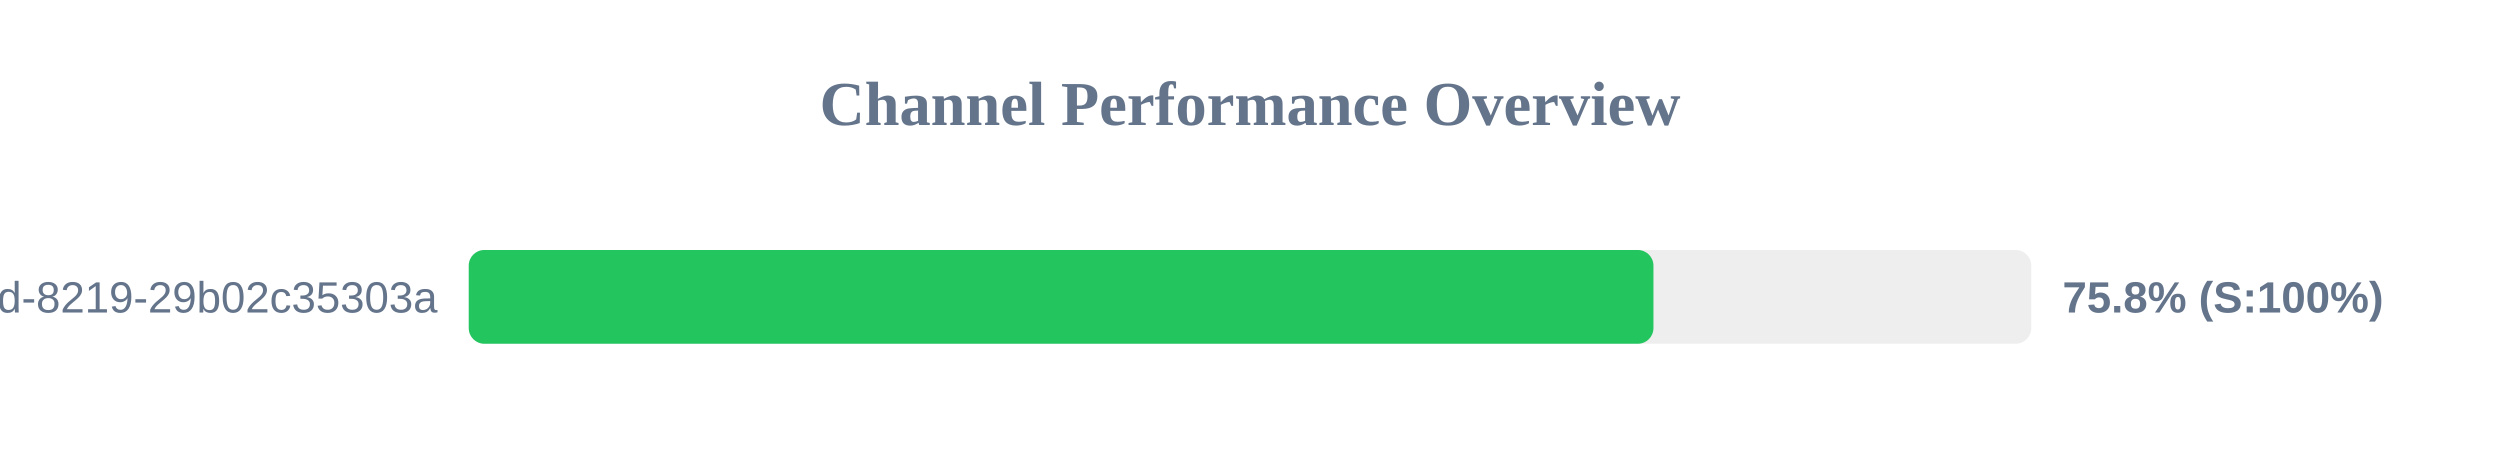
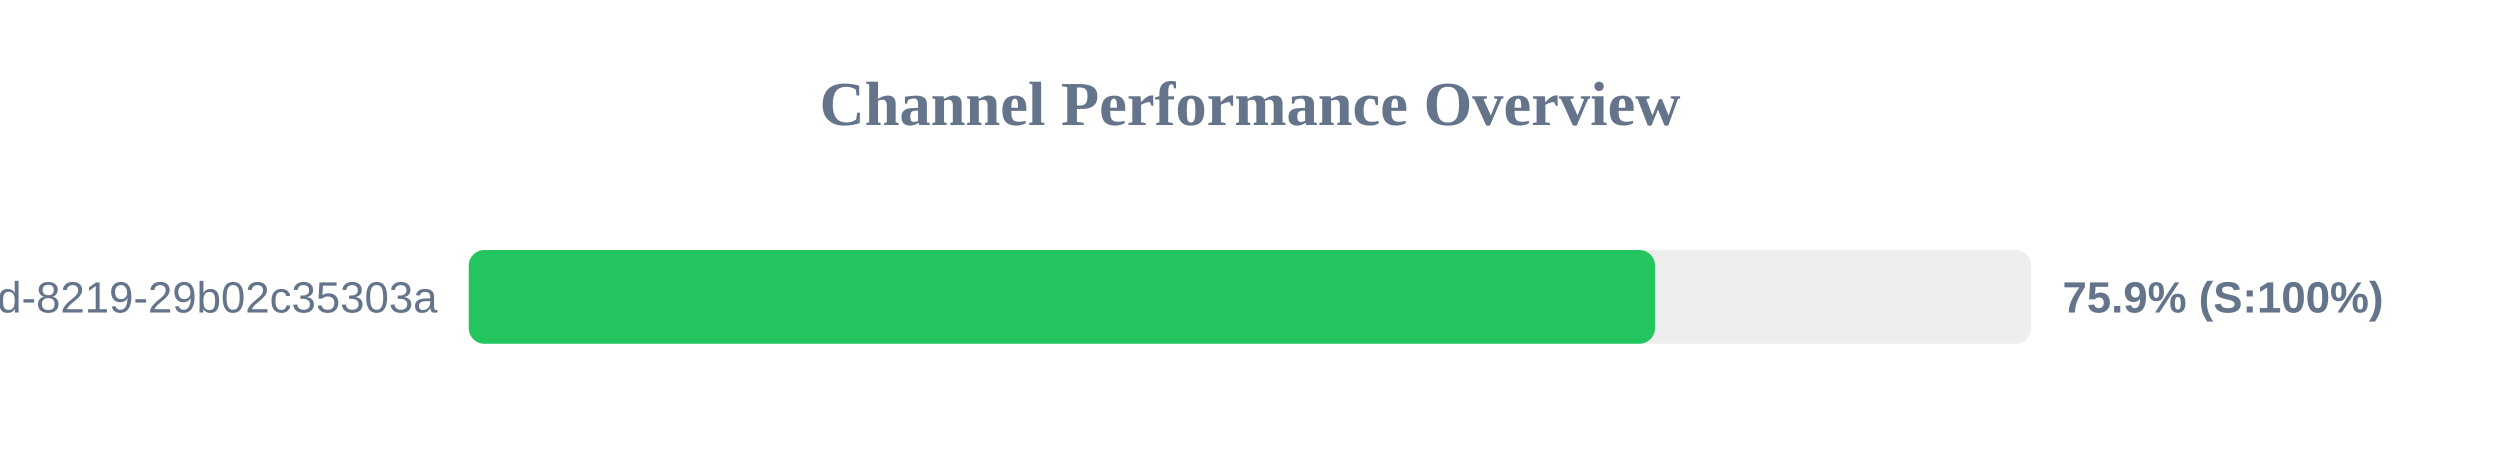
<svg xmlns="http://www.w3.org/2000/svg" width="800" height="150" version="1.1">
  <style>
        .row { font: 14px Arial; fill: #64748b; }
        .score { font: bold 14px Arial; fill: #64748b; }
    </style>
  <text x="400" y="40" text-anchor="middle" font-size="20px" font-weight="bold" fill="#64748b">Channel Performance Overview</text>
  <rect x="150" y="80" width="500" height="30" fill="#eee" rx="5" />
-   <rect x="150" y="80" width="379.1" height="30" fill="#22c55e" rx="5" />
+   <rect x="150" y="80" width="379.6" height="30" fill="#22c55e" rx="5" />
  <text x="140" y="100" text-anchor="end" class="row">?uuid=5eaa121d-4362-444d-8219-29b02c35303a</text>
-   <text x="660" y="100" text-anchor="start" class="score">75.8% (S:100%)</text>
+   <text x="660" y="100" text-anchor="start" class="score">75.9% (S:100%)</text>
</svg>
